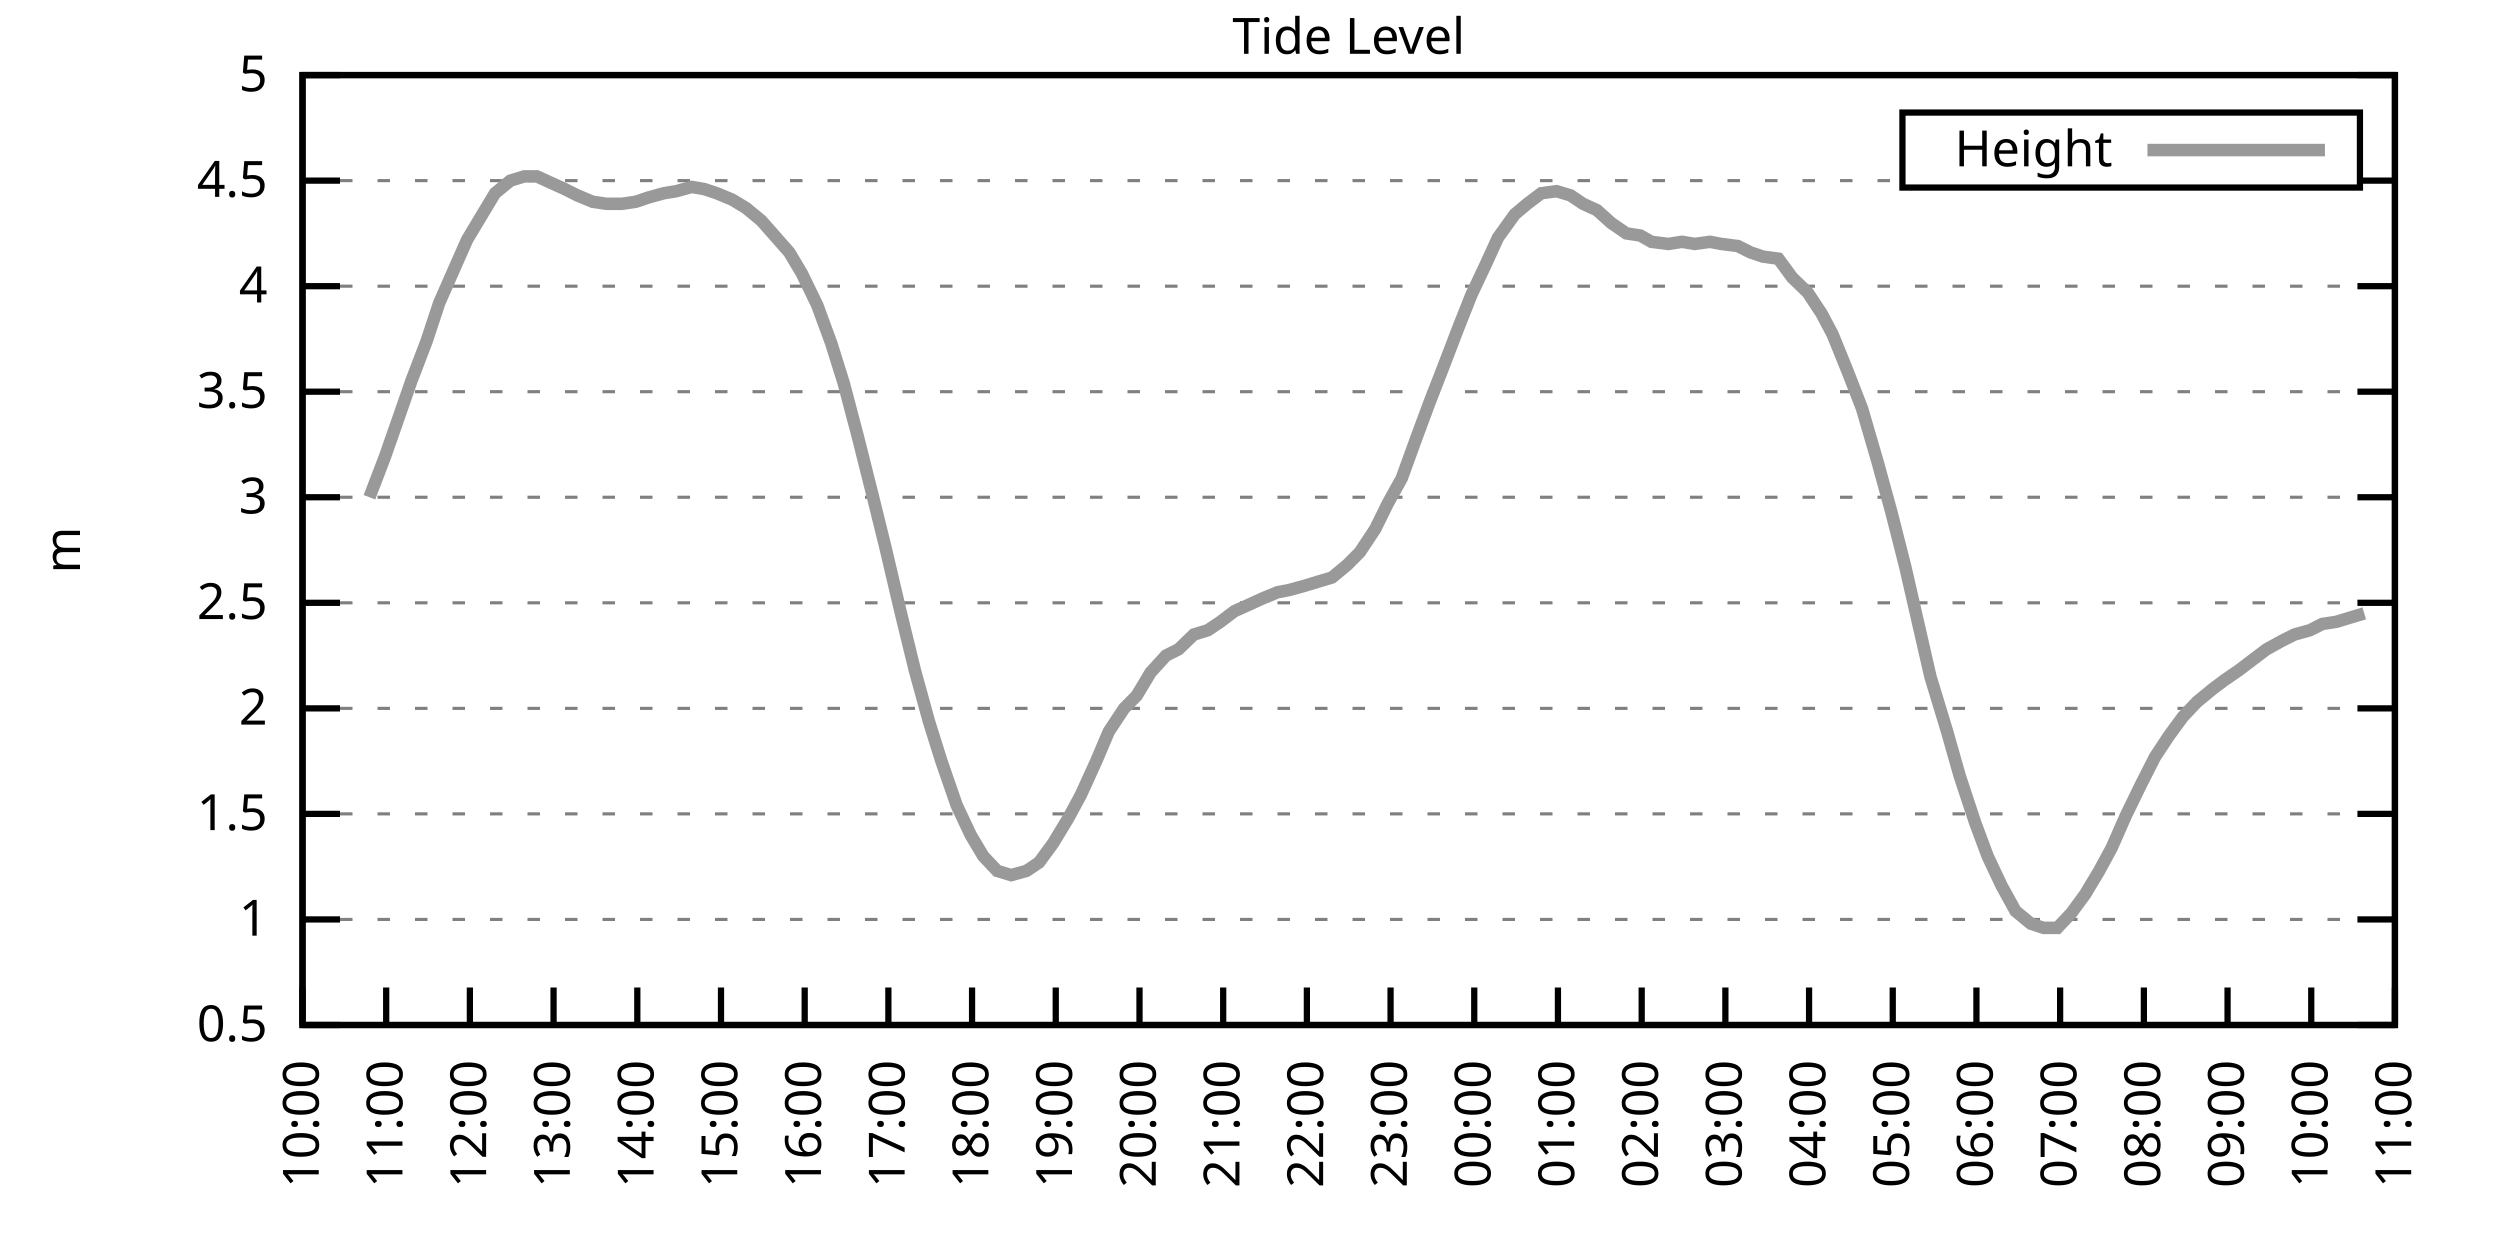
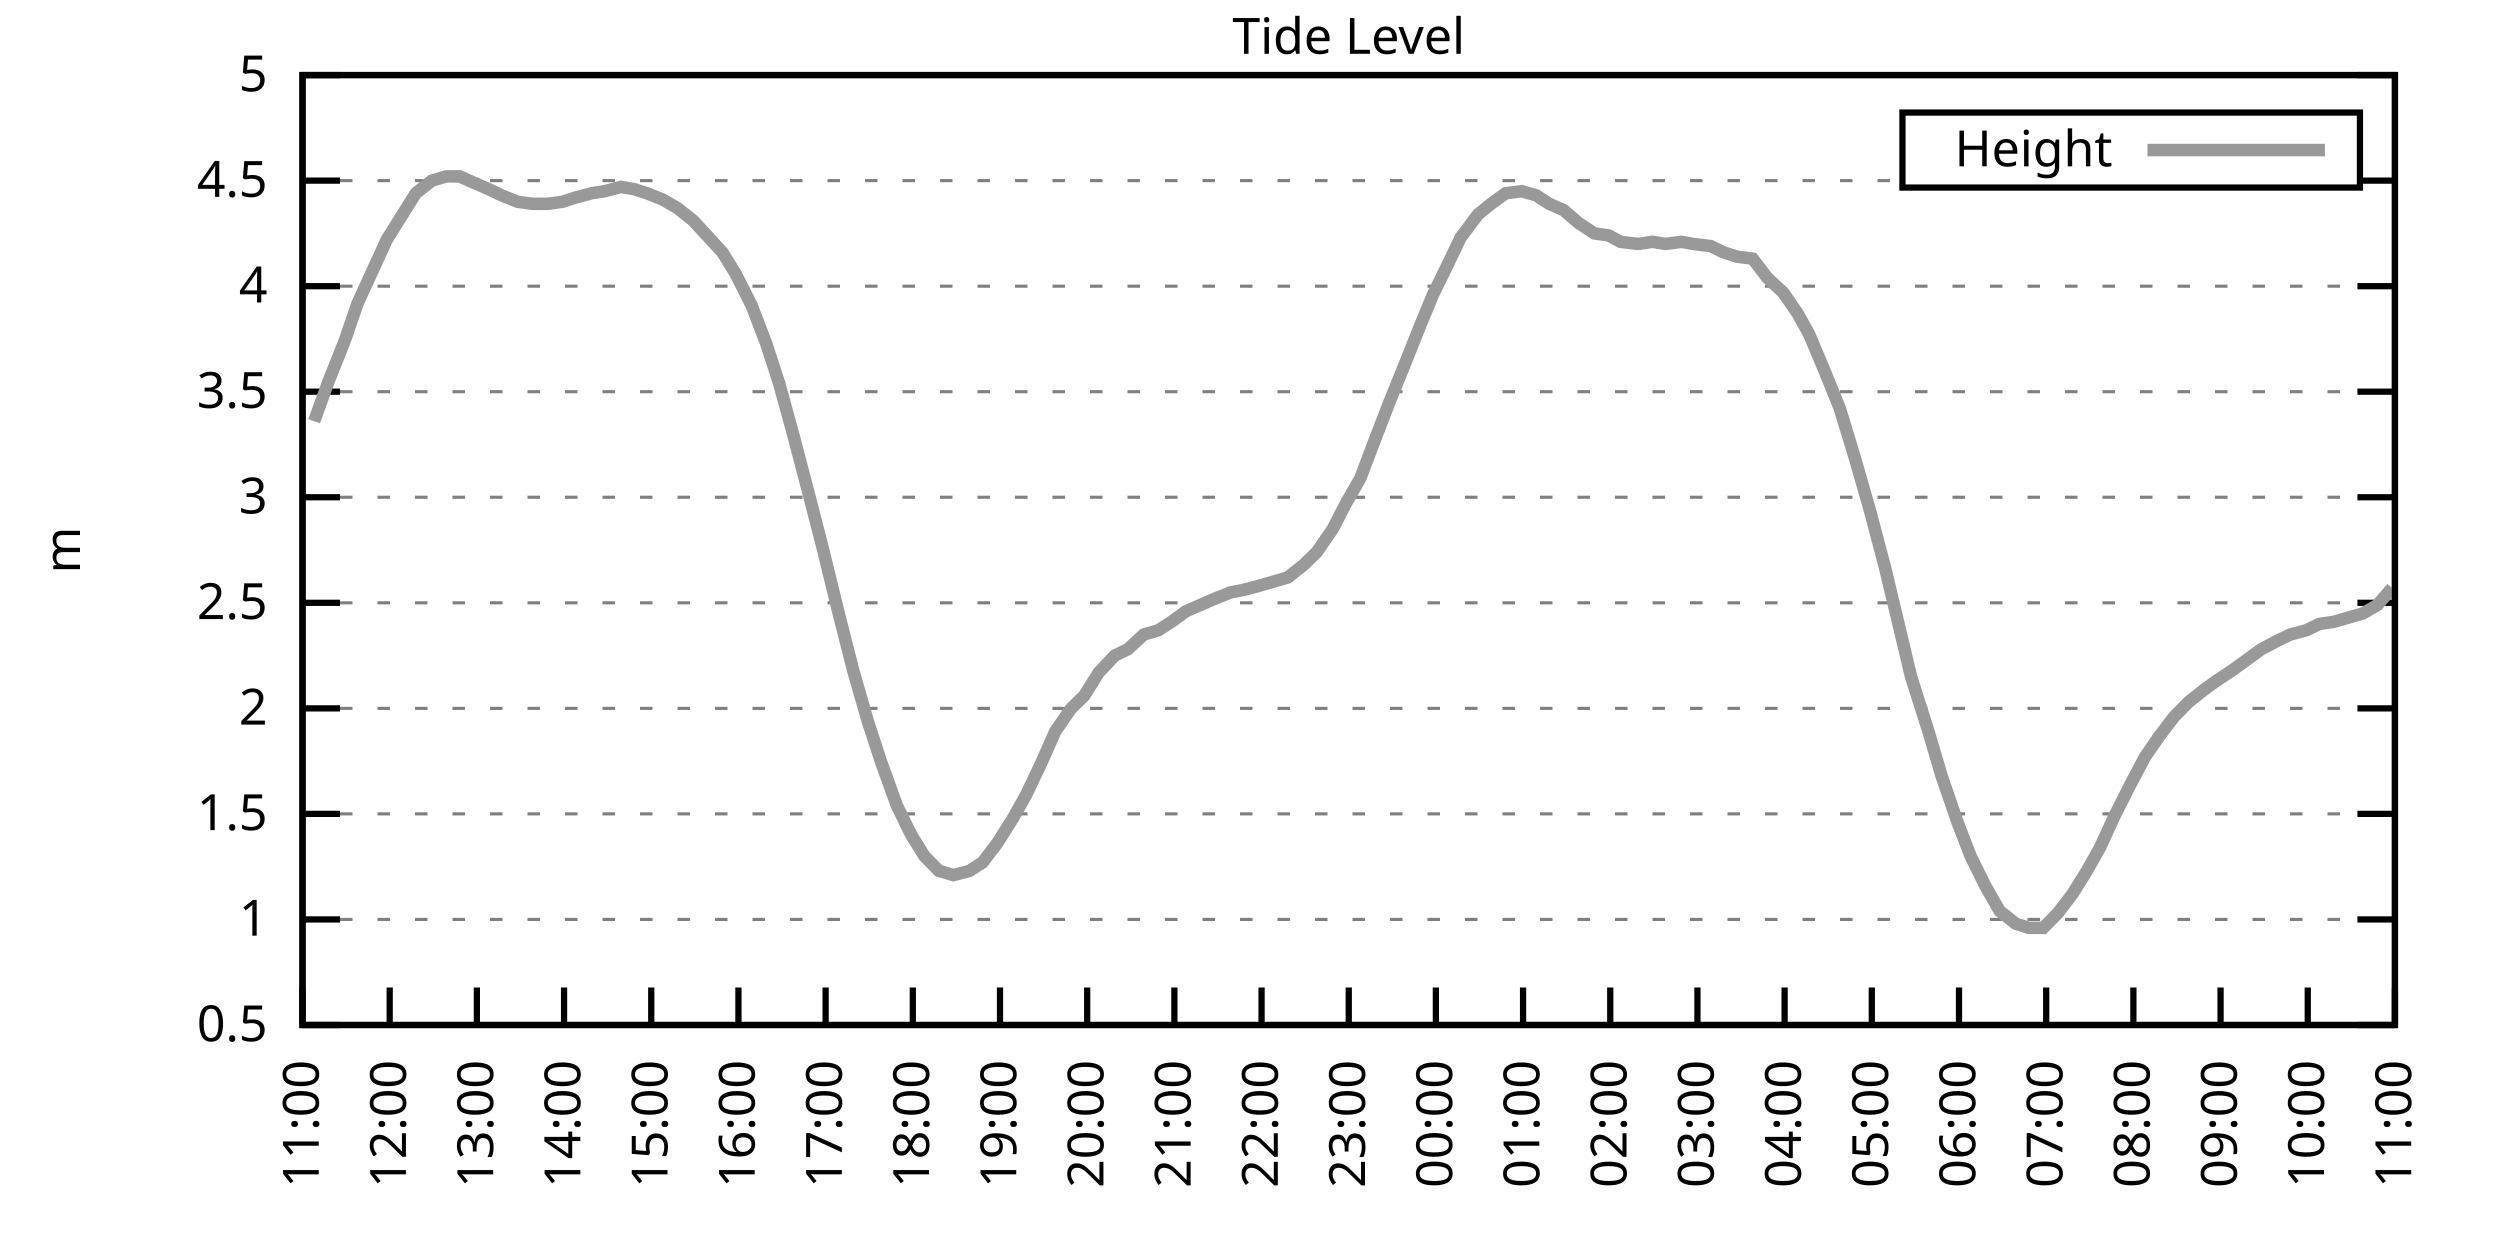
<svg xmlns="http://www.w3.org/2000/svg" xmlns:xlink="http://www.w3.org/1999/xlink" width="400" height="200" viewBox="0 0 400 200">
  <g id="gnuplot_canvas">
    <rect x="0" y="0" width="400" height="200" fill="none" />
    <defs>
      <circle id="gpDot" r="0.5" stroke-width="0.5" stroke="currentColor" />
      <path id="gpPt0" stroke-width="0.333" stroke="currentColor" d="M-1,0 h2 M0,-1 v2" />
      <path id="gpPt1" stroke-width="0.333" stroke="currentColor" d="M-1,-1 L1,1 M1,-1 L-1,1" />
      <path id="gpPt2" stroke-width="0.333" stroke="currentColor" d="M-1,0 L1,0 M0,-1 L0,1 M-1,-1 L1,1 M-1,1 L1,-1" />
      <rect id="gpPt3" stroke-width="0.333" stroke="currentColor" x="-1" y="-1" width="2" height="2" />
      <rect id="gpPt4" stroke-width="0.333" stroke="currentColor" fill="currentColor" x="-1" y="-1" width="2" height="2" />
      <circle id="gpPt5" stroke-width="0.333" stroke="currentColor" cx="0" cy="0" r="1" />
      <use xlink:href="#gpPt5" id="gpPt6" fill="currentColor" stroke="none" />
      <path id="gpPt7" stroke-width="0.333" stroke="currentColor" d="M0,-1.33 L-1.33,0.67 L1.33,0.67 z" />
      <use xlink:href="#gpPt7" id="gpPt8" fill="currentColor" stroke="none" />
      <use xlink:href="#gpPt7" id="gpPt9" stroke="currentColor" transform="rotate(180)" />
      <use xlink:href="#gpPt9" id="gpPt10" fill="currentColor" stroke="none" />
      <use xlink:href="#gpPt3" id="gpPt11" stroke="currentColor" transform="rotate(45)" />
      <use xlink:href="#gpPt11" id="gpPt12" fill="currentColor" stroke="none" />
      <path id="gpPt13" stroke-width="0.333" stroke="currentColor" d="M0,1.330 L1.265,0.411 L0.782,-1.067 L-0.782,-1.076 L-1.265,0.411 z" />
      <use xlink:href="#gpPt13" id="gpPt14" fill="currentColor" stroke="none" />
      <filter id="textbox" filterUnits="objectBoundingBox" x="0" y="0" height="1" width="1">
        <feFlood flood-color="white" flood-opacity="1" result="bgnd" />
        <feComposite in="SourceGraphic" in2="bgnd" operator="atop" />
      </filter>
      <filter id="greybox" filterUnits="objectBoundingBox" x="0" y="0" height="1" width="1">
        <feFlood flood-color="lightgrey" flood-opacity="1" result="grey" />
        <feComposite in="SourceGraphic" in2="grey" operator="atop" />
      </filter>
    </defs>
    <g fill="none" color="white" stroke="currentColor" stroke-width="1.00" stroke-linecap="butt" stroke-linejoin="miter">
</g>
    <g fill="none" color="black" stroke="currentColor" stroke-width="1.00" stroke-linecap="butt" stroke-linejoin="miter">
      <g stroke="none" shape-rendering="crispEdges">
        <polygon fill="rgb(255, 255, 255)" points="48.40,164.00 383.18,164.00 383.18,12.02 48.40,12.02 " />
      </g>
    </g>
    <g fill="none" color="black" stroke="currentColor" stroke-width="1.00" stroke-linecap="butt" stroke-linejoin="miter">
</g>
    <g fill="none" color="black" stroke="black" stroke-width="0.50" stroke-linecap="butt" stroke-linejoin="miter">
</g>
    <g fill="none" color="gray" stroke="currentColor" stroke-width="0.50" stroke-linecap="butt" stroke-linejoin="miter">
      <path stroke="gray" stroke-dasharray="2,4" class="gridline" d="M48.40,164.00 L383.19,164.00  " />
    </g>
    <g fill="none" color="gray" stroke="gray" stroke-width="1.00" stroke-linecap="butt" stroke-linejoin="miter">
</g>
    <g fill="none" color="black" stroke="currentColor" stroke-width="1.00" stroke-linecap="butt" stroke-linejoin="miter">
      <path stroke="black" d="M48.40,164.00 L54.40,164.00 M383.19,164.00 L377.19,164.00  " />
      <g transform="translate(42.80,166.60)" stroke="none" fill="black" font-family="Sans" font-size="8.00" text-anchor="end">
        <text>
          <tspan font-family="Sans"> 0.5</tspan>
        </text>
      </g>
    </g>
    <g fill="none" color="black" stroke="currentColor" stroke-width="1.00" stroke-linecap="butt" stroke-linejoin="miter">
</g>
    <g fill="none" color="black" stroke="black" stroke-width="0.50" stroke-linecap="butt" stroke-linejoin="miter">
</g>
    <g fill="none" color="gray" stroke="currentColor" stroke-width="0.50" stroke-linecap="butt" stroke-linejoin="miter">
      <path stroke="gray" stroke-dasharray="2,4" class="gridline" d="M48.40,147.11 L383.19,147.11  " />
    </g>
    <g fill="none" color="gray" stroke="gray" stroke-width="1.00" stroke-linecap="butt" stroke-linejoin="miter">
</g>
    <g fill="none" color="black" stroke="currentColor" stroke-width="1.00" stroke-linecap="butt" stroke-linejoin="miter">
      <path stroke="black" d="M48.40,147.11 L54.40,147.11 M383.19,147.11 L377.19,147.11  " />
      <g transform="translate(42.80,149.71)" stroke="none" fill="black" font-family="Sans" font-size="8.00" text-anchor="end">
        <text>
          <tspan font-family="Sans"> 1</tspan>
        </text>
      </g>
    </g>
    <g fill="none" color="black" stroke="currentColor" stroke-width="1.00" stroke-linecap="butt" stroke-linejoin="miter">
</g>
    <g fill="none" color="black" stroke="black" stroke-width="0.50" stroke-linecap="butt" stroke-linejoin="miter">
</g>
    <g fill="none" color="gray" stroke="currentColor" stroke-width="0.50" stroke-linecap="butt" stroke-linejoin="miter">
      <path stroke="gray" stroke-dasharray="2,4" class="gridline" d="M48.40,130.22 L383.19,130.22  " />
    </g>
    <g fill="none" color="gray" stroke="gray" stroke-width="1.00" stroke-linecap="butt" stroke-linejoin="miter">
</g>
    <g fill="none" color="black" stroke="currentColor" stroke-width="1.00" stroke-linecap="butt" stroke-linejoin="miter">
      <path stroke="black" d="M48.40,130.22 L54.40,130.22 M383.19,130.22 L377.19,130.22  " />
      <g transform="translate(42.80,132.82)" stroke="none" fill="black" font-family="Sans" font-size="8.00" text-anchor="end">
        <text>
          <tspan font-family="Sans"> 1.5</tspan>
        </text>
      </g>
    </g>
    <g fill="none" color="black" stroke="currentColor" stroke-width="1.00" stroke-linecap="butt" stroke-linejoin="miter">
</g>
    <g fill="none" color="black" stroke="black" stroke-width="0.50" stroke-linecap="butt" stroke-linejoin="miter">
</g>
    <g fill="none" color="gray" stroke="currentColor" stroke-width="0.50" stroke-linecap="butt" stroke-linejoin="miter">
      <path stroke="gray" stroke-dasharray="2,4" class="gridline" d="M48.40,113.34 L383.19,113.34  " />
    </g>
    <g fill="none" color="gray" stroke="gray" stroke-width="1.00" stroke-linecap="butt" stroke-linejoin="miter">
</g>
    <g fill="none" color="black" stroke="currentColor" stroke-width="1.00" stroke-linecap="butt" stroke-linejoin="miter">
      <path stroke="black" d="M48.40,113.34 L54.40,113.34 M383.19,113.34 L377.19,113.34  " />
      <g transform="translate(42.80,115.94)" stroke="none" fill="black" font-family="Sans" font-size="8.00" text-anchor="end">
        <text>
          <tspan font-family="Sans"> 2</tspan>
        </text>
      </g>
    </g>
    <g fill="none" color="black" stroke="currentColor" stroke-width="1.00" stroke-linecap="butt" stroke-linejoin="miter">
</g>
    <g fill="none" color="black" stroke="black" stroke-width="0.50" stroke-linecap="butt" stroke-linejoin="miter">
</g>
    <g fill="none" color="gray" stroke="currentColor" stroke-width="0.50" stroke-linecap="butt" stroke-linejoin="miter">
      <path stroke="gray" stroke-dasharray="2,4" class="gridline" d="M48.40,96.45 L383.19,96.45  " />
    </g>
    <g fill="none" color="gray" stroke="gray" stroke-width="1.00" stroke-linecap="butt" stroke-linejoin="miter">
</g>
    <g fill="none" color="black" stroke="currentColor" stroke-width="1.00" stroke-linecap="butt" stroke-linejoin="miter">
      <path stroke="black" d="M48.40,96.45 L54.40,96.45 M383.19,96.45 L377.19,96.45  " />
      <g transform="translate(42.80,99.05)" stroke="none" fill="black" font-family="Sans" font-size="8.00" text-anchor="end">
        <text>
          <tspan font-family="Sans"> 2.5</tspan>
        </text>
      </g>
    </g>
    <g fill="none" color="black" stroke="currentColor" stroke-width="1.00" stroke-linecap="butt" stroke-linejoin="miter">
</g>
    <g fill="none" color="black" stroke="black" stroke-width="0.50" stroke-linecap="butt" stroke-linejoin="miter">
</g>
    <g fill="none" color="gray" stroke="currentColor" stroke-width="0.50" stroke-linecap="butt" stroke-linejoin="miter">
      <path stroke="gray" stroke-dasharray="2,4" class="gridline" d="M48.40,79.56 L383.19,79.56  " />
    </g>
    <g fill="none" color="gray" stroke="gray" stroke-width="1.00" stroke-linecap="butt" stroke-linejoin="miter">
</g>
    <g fill="none" color="black" stroke="currentColor" stroke-width="1.00" stroke-linecap="butt" stroke-linejoin="miter">
      <path stroke="black" d="M48.40,79.56 L54.40,79.56 M383.19,79.56 L377.19,79.56  " />
      <g transform="translate(42.80,82.16)" stroke="none" fill="black" font-family="Sans" font-size="8.00" text-anchor="end">
        <text>
          <tspan font-family="Sans"> 3</tspan>
        </text>
      </g>
    </g>
    <g fill="none" color="black" stroke="currentColor" stroke-width="1.00" stroke-linecap="butt" stroke-linejoin="miter">
</g>
    <g fill="none" color="black" stroke="black" stroke-width="0.50" stroke-linecap="butt" stroke-linejoin="miter">
</g>
    <g fill="none" color="gray" stroke="currentColor" stroke-width="0.50" stroke-linecap="butt" stroke-linejoin="miter">
      <path stroke="gray" stroke-dasharray="2,4" class="gridline" d="M48.40,62.67 L383.19,62.67  " />
    </g>
    <g fill="none" color="gray" stroke="gray" stroke-width="1.00" stroke-linecap="butt" stroke-linejoin="miter">
</g>
    <g fill="none" color="black" stroke="currentColor" stroke-width="1.00" stroke-linecap="butt" stroke-linejoin="miter">
      <path stroke="black" d="M48.40,62.67 L54.40,62.67 M383.19,62.67 L377.19,62.67  " />
      <g transform="translate(42.80,65.27)" stroke="none" fill="black" font-family="Sans" font-size="8.00" text-anchor="end">
        <text>
          <tspan font-family="Sans"> 3.5</tspan>
        </text>
      </g>
    </g>
    <g fill="none" color="black" stroke="currentColor" stroke-width="1.00" stroke-linecap="butt" stroke-linejoin="miter">
</g>
    <g fill="none" color="black" stroke="black" stroke-width="0.50" stroke-linecap="butt" stroke-linejoin="miter">
</g>
    <g fill="none" color="gray" stroke="currentColor" stroke-width="0.50" stroke-linecap="butt" stroke-linejoin="miter">
      <path stroke="gray" stroke-dasharray="2,4" class="gridline" d="M48.40,45.79 L383.19,45.79  " />
    </g>
    <g fill="none" color="gray" stroke="gray" stroke-width="1.00" stroke-linecap="butt" stroke-linejoin="miter">
</g>
    <g fill="none" color="black" stroke="currentColor" stroke-width="1.00" stroke-linecap="butt" stroke-linejoin="miter">
      <path stroke="black" d="M48.40,45.79 L54.40,45.79 M383.19,45.79 L377.19,45.79  " />
      <g transform="translate(42.80,48.39)" stroke="none" fill="black" font-family="Sans" font-size="8.00" text-anchor="end">
        <text>
          <tspan font-family="Sans"> 4</tspan>
        </text>
      </g>
    </g>
    <g fill="none" color="black" stroke="currentColor" stroke-width="1.00" stroke-linecap="butt" stroke-linejoin="miter">
</g>
    <g fill="none" color="black" stroke="black" stroke-width="0.50" stroke-linecap="butt" stroke-linejoin="miter">
</g>
    <g fill="none" color="gray" stroke="currentColor" stroke-width="0.50" stroke-linecap="butt" stroke-linejoin="miter">
      <path stroke="gray" stroke-dasharray="2,4" class="gridline" d="M48.40,28.90 L304.39,28.90 M377.59,28.90 L383.19,28.90  " />
    </g>
    <g fill="none" color="gray" stroke="gray" stroke-width="1.00" stroke-linecap="butt" stroke-linejoin="miter">
</g>
    <g fill="none" color="black" stroke="currentColor" stroke-width="1.00" stroke-linecap="butt" stroke-linejoin="miter">
      <path stroke="black" d="M48.40,28.90 L54.40,28.90 M383.19,28.90 L377.19,28.90  " />
      <g transform="translate(42.80,31.50)" stroke="none" fill="black" font-family="Sans" font-size="8.00" text-anchor="end">
        <text>
          <tspan font-family="Sans"> 4.5</tspan>
        </text>
      </g>
    </g>
    <g fill="none" color="black" stroke="currentColor" stroke-width="1.00" stroke-linecap="butt" stroke-linejoin="miter">
</g>
    <g fill="none" color="black" stroke="black" stroke-width="0.50" stroke-linecap="butt" stroke-linejoin="miter">
</g>
    <g fill="none" color="gray" stroke="currentColor" stroke-width="0.50" stroke-linecap="butt" stroke-linejoin="miter">
      <path stroke="gray" stroke-dasharray="2,4" class="gridline" d="M48.40,12.01 L383.19,12.01  " />
    </g>
    <g fill="none" color="gray" stroke="gray" stroke-width="1.00" stroke-linecap="butt" stroke-linejoin="miter">
</g>
    <g fill="none" color="black" stroke="currentColor" stroke-width="1.00" stroke-linecap="butt" stroke-linejoin="miter">
      <path stroke="black" d="M48.40,12.01 L54.40,12.01 M383.19,12.01 L377.19,12.01  " />
      <g transform="translate(42.80,14.61)" stroke="none" fill="black" font-family="Sans" font-size="8.00" text-anchor="end">
        <text>
          <tspan font-family="Sans"> 5</tspan>
        </text>
      </g>
    </g>
    <g fill="none" color="black" stroke="currentColor" stroke-width="1.00" stroke-linecap="butt" stroke-linejoin="miter">
      <path stroke="black" d="M48.40,164.00 L48.40,158.00  " />
      <g transform="translate(51.00,169.60) rotate(270.00)" stroke="none" fill="black" font-family="Sans" font-size="8.00" text-anchor="end">
        <text>
-           <tspan font-family="Sans">10:00</tspan>
-         </text>
-       </g>
-     </g>
-     <g fill="none" color="black" stroke="currentColor" stroke-width="1.00" stroke-linecap="butt" stroke-linejoin="miter">
-       <path stroke="black" d="M61.79,164.00 L61.79,158.00  " />
-       <g transform="translate(64.39,169.60) rotate(270.00)" stroke="none" fill="black" font-family="Sans" font-size="8.00" text-anchor="end">
-         <text>
          <tspan font-family="Sans">11:00</tspan>
        </text>
      </g>
    </g>
    <g fill="none" color="black" stroke="currentColor" stroke-width="1.00" stroke-linecap="butt" stroke-linejoin="miter">
-       <path stroke="black" d="M75.18,164.00 L75.18,158.00  " />
-       <g transform="translate(77.78,169.60) rotate(270.00)" stroke="none" fill="black" font-family="Sans" font-size="8.00" text-anchor="end">
+       <path stroke="black" d="M62.35,164.00 L62.35,158.00  " />
+       <g transform="translate(64.95,169.60) rotate(270.00)" stroke="none" fill="black" font-family="Sans" font-size="8.00" text-anchor="end">
        <text>
          <tspan font-family="Sans">12:00</tspan>
        </text>
      </g>
    </g>
    <g fill="none" color="black" stroke="currentColor" stroke-width="1.00" stroke-linecap="butt" stroke-linejoin="miter">
-       <path stroke="black" d="M88.57,164.00 L88.57,158.00  " />
-       <g transform="translate(91.17,169.60) rotate(270.00)" stroke="none" fill="black" font-family="Sans" font-size="8.00" text-anchor="end">
+       <path stroke="black" d="M76.30,164.00 L76.30,158.00  " />
+       <g transform="translate(78.90,169.60) rotate(270.00)" stroke="none" fill="black" font-family="Sans" font-size="8.00" text-anchor="end">
        <text>
          <tspan font-family="Sans">13:00</tspan>
        </text>
      </g>
    </g>
    <g fill="none" color="black" stroke="currentColor" stroke-width="1.00" stroke-linecap="butt" stroke-linejoin="miter">
-       <path stroke="black" d="M101.97,164.00 L101.97,158.00  " />
-       <g transform="translate(104.57,169.60) rotate(270.00)" stroke="none" fill="black" font-family="Sans" font-size="8.00" text-anchor="end">
+       <path stroke="black" d="M90.25,164.00 L90.25,158.00  " />
+       <g transform="translate(92.85,169.60) rotate(270.00)" stroke="none" fill="black" font-family="Sans" font-size="8.00" text-anchor="end">
        <text>
          <tspan font-family="Sans">14:00</tspan>
        </text>
      </g>
    </g>
    <g fill="none" color="black" stroke="currentColor" stroke-width="1.00" stroke-linecap="butt" stroke-linejoin="miter">
-       <path stroke="black" d="M115.36,164.00 L115.36,158.00  " />
-       <g transform="translate(117.96,169.60) rotate(270.00)" stroke="none" fill="black" font-family="Sans" font-size="8.00" text-anchor="end">
+       <path stroke="black" d="M104.20,164.00 L104.20,158.00  " />
+       <g transform="translate(106.80,169.60) rotate(270.00)" stroke="none" fill="black" font-family="Sans" font-size="8.00" text-anchor="end">
        <text>
          <tspan font-family="Sans">15:00</tspan>
        </text>
      </g>
    </g>
    <g fill="none" color="black" stroke="currentColor" stroke-width="1.00" stroke-linecap="butt" stroke-linejoin="miter">
-       <path stroke="black" d="M128.75,164.00 L128.75,158.00  " />
-       <g transform="translate(131.35,169.60) rotate(270.00)" stroke="none" fill="black" font-family="Sans" font-size="8.00" text-anchor="end">
+       <path stroke="black" d="M118.15,164.00 L118.15,158.00  " />
+       <g transform="translate(120.75,169.60) rotate(270.00)" stroke="none" fill="black" font-family="Sans" font-size="8.00" text-anchor="end">
        <text>
          <tspan font-family="Sans">16:00</tspan>
        </text>
      </g>
    </g>
    <g fill="none" color="black" stroke="currentColor" stroke-width="1.00" stroke-linecap="butt" stroke-linejoin="miter">
-       <path stroke="black" d="M142.14,164.00 L142.14,158.00  " />
-       <g transform="translate(144.74,169.60) rotate(270.00)" stroke="none" fill="black" font-family="Sans" font-size="8.00" text-anchor="end">
+       <path stroke="black" d="M132.10,164.00 L132.10,158.00  " />
+       <g transform="translate(134.70,169.60) rotate(270.00)" stroke="none" fill="black" font-family="Sans" font-size="8.00" text-anchor="end">
        <text>
          <tspan font-family="Sans">17:00</tspan>
        </text>
      </g>
    </g>
    <g fill="none" color="black" stroke="currentColor" stroke-width="1.00" stroke-linecap="butt" stroke-linejoin="miter">
-       <path stroke="black" d="M155.53,164.00 L155.53,158.00  " />
-       <g transform="translate(158.13,169.60) rotate(270.00)" stroke="none" fill="black" font-family="Sans" font-size="8.00" text-anchor="end">
+       <path stroke="black" d="M146.05,164.00 L146.05,158.00  " />
+       <g transform="translate(148.65,169.60) rotate(270.00)" stroke="none" fill="black" font-family="Sans" font-size="8.00" text-anchor="end">
        <text>
          <tspan font-family="Sans">18:00</tspan>
        </text>
      </g>
    </g>
    <g fill="none" color="black" stroke="currentColor" stroke-width="1.00" stroke-linecap="butt" stroke-linejoin="miter">
-       <path stroke="black" d="M168.92,164.00 L168.92,158.00  " />
-       <g transform="translate(171.52,169.60) rotate(270.00)" stroke="none" fill="black" font-family="Sans" font-size="8.00" text-anchor="end">
+       <path stroke="black" d="M160.00,164.00 L160.00,158.00  " />
+       <g transform="translate(162.60,169.60) rotate(270.00)" stroke="none" fill="black" font-family="Sans" font-size="8.00" text-anchor="end">
        <text>
          <tspan font-family="Sans">19:00</tspan>
        </text>
      </g>
    </g>
    <g fill="none" color="black" stroke="currentColor" stroke-width="1.00" stroke-linecap="butt" stroke-linejoin="miter">
-       <path stroke="black" d="M182.32,164.00 L182.32,158.00  " />
-       <g transform="translate(184.92,169.60) rotate(270.00)" stroke="none" fill="black" font-family="Sans" font-size="8.00" text-anchor="end">
+       <path stroke="black" d="M173.95,164.00 L173.95,158.00  " />
+       <g transform="translate(176.55,169.60) rotate(270.00)" stroke="none" fill="black" font-family="Sans" font-size="8.00" text-anchor="end">
        <text>
          <tspan font-family="Sans">20:00</tspan>
        </text>
      </g>
    </g>
    <g fill="none" color="black" stroke="currentColor" stroke-width="1.00" stroke-linecap="butt" stroke-linejoin="miter">
-       <path stroke="black" d="M195.71,164.00 L195.71,158.00  " />
-       <g transform="translate(198.31,169.60) rotate(270.00)" stroke="none" fill="black" font-family="Sans" font-size="8.00" text-anchor="end">
+       <path stroke="black" d="M187.90,164.00 L187.90,158.00  " />
+       <g transform="translate(190.50,169.60) rotate(270.00)" stroke="none" fill="black" font-family="Sans" font-size="8.00" text-anchor="end">
        <text>
          <tspan font-family="Sans">21:00</tspan>
        </text>
      </g>
    </g>
    <g fill="none" color="black" stroke="currentColor" stroke-width="1.00" stroke-linecap="butt" stroke-linejoin="miter">
-       <path stroke="black" d="M209.10,164.00 L209.10,158.00  " />
-       <g transform="translate(211.70,169.60) rotate(270.00)" stroke="none" fill="black" font-family="Sans" font-size="8.00" text-anchor="end">
+       <path stroke="black" d="M201.85,164.00 L201.85,158.00  " />
+       <g transform="translate(204.45,169.60) rotate(270.00)" stroke="none" fill="black" font-family="Sans" font-size="8.00" text-anchor="end">
        <text>
          <tspan font-family="Sans">22:00</tspan>
        </text>
      </g>
    </g>
    <g fill="none" color="black" stroke="currentColor" stroke-width="1.00" stroke-linecap="butt" stroke-linejoin="miter">
-       <path stroke="black" d="M222.49,164.00 L222.49,158.00  " />
-       <g transform="translate(225.09,169.60) rotate(270.00)" stroke="none" fill="black" font-family="Sans" font-size="8.00" text-anchor="end">
+       <path stroke="black" d="M215.80,164.00 L215.80,158.00  " />
+       <g transform="translate(218.40,169.60) rotate(270.00)" stroke="none" fill="black" font-family="Sans" font-size="8.00" text-anchor="end">
        <text>
          <tspan font-family="Sans">23:00</tspan>
        </text>
      </g>
    </g>
    <g fill="none" color="black" stroke="currentColor" stroke-width="1.00" stroke-linecap="butt" stroke-linejoin="miter">
-       <path stroke="black" d="M235.88,164.00 L235.88,158.00  " />
-       <g transform="translate(238.48,169.60) rotate(270.00)" stroke="none" fill="black" font-family="Sans" font-size="8.00" text-anchor="end">
+       <path stroke="black" d="M229.74,164.00 L229.74,158.00  " />
+       <g transform="translate(232.34,169.60) rotate(270.00)" stroke="none" fill="black" font-family="Sans" font-size="8.00" text-anchor="end">
        <text>
          <tspan font-family="Sans">00:00</tspan>
        </text>
      </g>
    </g>
    <g fill="none" color="black" stroke="currentColor" stroke-width="1.00" stroke-linecap="butt" stroke-linejoin="miter">
-       <path stroke="black" d="M249.27,164.00 L249.27,158.00  " />
-       <g transform="translate(251.87,169.60) rotate(270.00)" stroke="none" fill="black" font-family="Sans" font-size="8.00" text-anchor="end">
+       <path stroke="black" d="M243.69,164.00 L243.69,158.00  " />
+       <g transform="translate(246.29,169.60) rotate(270.00)" stroke="none" fill="black" font-family="Sans" font-size="8.00" text-anchor="end">
        <text>
          <tspan font-family="Sans">01:00</tspan>
        </text>
      </g>
    </g>
    <g fill="none" color="black" stroke="currentColor" stroke-width="1.00" stroke-linecap="butt" stroke-linejoin="miter">
-       <path stroke="black" d="M262.67,164.00 L262.67,158.00  " />
-       <g transform="translate(265.27,169.60) rotate(270.00)" stroke="none" fill="black" font-family="Sans" font-size="8.00" text-anchor="end">
+       <path stroke="black" d="M257.64,164.00 L257.64,158.00  " />
+       <g transform="translate(260.24,169.60) rotate(270.00)" stroke="none" fill="black" font-family="Sans" font-size="8.00" text-anchor="end">
        <text>
          <tspan font-family="Sans">02:00</tspan>
        </text>
      </g>
    </g>
    <g fill="none" color="black" stroke="currentColor" stroke-width="1.00" stroke-linecap="butt" stroke-linejoin="miter">
-       <path stroke="black" d="M276.06,164.00 L276.06,158.00  " />
-       <g transform="translate(278.66,169.60) rotate(270.00)" stroke="none" fill="black" font-family="Sans" font-size="8.00" text-anchor="end">
+       <path stroke="black" d="M271.59,164.00 L271.59,158.00  " />
+       <g transform="translate(274.19,169.60) rotate(270.00)" stroke="none" fill="black" font-family="Sans" font-size="8.00" text-anchor="end">
        <text>
          <tspan font-family="Sans">03:00</tspan>
        </text>
      </g>
    </g>
    <g fill="none" color="black" stroke="currentColor" stroke-width="1.00" stroke-linecap="butt" stroke-linejoin="miter">
-       <path stroke="black" d="M289.45,164.00 L289.45,158.00  " />
-       <g transform="translate(292.05,169.60) rotate(270.00)" stroke="none" fill="black" font-family="Sans" font-size="8.00" text-anchor="end">
+       <path stroke="black" d="M285.54,164.00 L285.54,158.00  " />
+       <g transform="translate(288.14,169.60) rotate(270.00)" stroke="none" fill="black" font-family="Sans" font-size="8.00" text-anchor="end">
        <text>
          <tspan font-family="Sans">04:00</tspan>
        </text>
      </g>
    </g>
    <g fill="none" color="black" stroke="currentColor" stroke-width="1.00" stroke-linecap="butt" stroke-linejoin="miter">
-       <path stroke="black" d="M302.84,164.00 L302.84,158.00  " />
-       <g transform="translate(305.44,169.60) rotate(270.00)" stroke="none" fill="black" font-family="Sans" font-size="8.00" text-anchor="end">
+       <path stroke="black" d="M299.49,164.00 L299.49,158.00  " />
+       <g transform="translate(302.09,169.60) rotate(270.00)" stroke="none" fill="black" font-family="Sans" font-size="8.00" text-anchor="end">
        <text>
          <tspan font-family="Sans">05:00</tspan>
        </text>
      </g>
    </g>
    <g fill="none" color="black" stroke="currentColor" stroke-width="1.00" stroke-linecap="butt" stroke-linejoin="miter">
-       <path stroke="black" d="M316.23,164.00 L316.23,158.00  " />
-       <g transform="translate(318.83,169.60) rotate(270.00)" stroke="none" fill="black" font-family="Sans" font-size="8.00" text-anchor="end">
+       <path stroke="black" d="M313.44,164.00 L313.44,158.00  " />
+       <g transform="translate(316.04,169.60) rotate(270.00)" stroke="none" fill="black" font-family="Sans" font-size="8.00" text-anchor="end">
        <text>
          <tspan font-family="Sans">06:00</tspan>
        </text>
      </g>
    </g>
    <g fill="none" color="black" stroke="currentColor" stroke-width="1.00" stroke-linecap="butt" stroke-linejoin="miter">
-       <path stroke="black" d="M329.62,164.00 L329.62,158.00  " />
-       <g transform="translate(332.22,169.60) rotate(270.00)" stroke="none" fill="black" font-family="Sans" font-size="8.00" text-anchor="end">
+       <path stroke="black" d="M327.39,164.00 L327.39,158.00  " />
+       <g transform="translate(329.99,169.60) rotate(270.00)" stroke="none" fill="black" font-family="Sans" font-size="8.00" text-anchor="end">
        <text>
          <tspan font-family="Sans">07:00</tspan>
        </text>
      </g>
    </g>
    <g fill="none" color="black" stroke="currentColor" stroke-width="1.00" stroke-linecap="butt" stroke-linejoin="miter">
-       <path stroke="black" d="M343.02,164.00 L343.02,158.00  " />
-       <g transform="translate(345.62,169.60) rotate(270.00)" stroke="none" fill="black" font-family="Sans" font-size="8.00" text-anchor="end">
+       <path stroke="black" d="M341.34,164.00 L341.34,158.00  " />
+       <g transform="translate(343.94,169.60) rotate(270.00)" stroke="none" fill="black" font-family="Sans" font-size="8.00" text-anchor="end">
        <text>
          <tspan font-family="Sans">08:00</tspan>
        </text>
      </g>
    </g>
    <g fill="none" color="black" stroke="currentColor" stroke-width="1.00" stroke-linecap="butt" stroke-linejoin="miter">
-       <path stroke="black" d="M356.41,164.00 L356.41,158.00  " />
-       <g transform="translate(359.01,169.60) rotate(270.00)" stroke="none" fill="black" font-family="Sans" font-size="8.00" text-anchor="end">
+       <path stroke="black" d="M355.29,164.00 L355.29,158.00  " />
+       <g transform="translate(357.89,169.60) rotate(270.00)" stroke="none" fill="black" font-family="Sans" font-size="8.00" text-anchor="end">
        <text>
          <tspan font-family="Sans">09:00</tspan>
        </text>
      </g>
    </g>
    <g fill="none" color="black" stroke="currentColor" stroke-width="1.00" stroke-linecap="butt" stroke-linejoin="miter">
-       <path stroke="black" d="M369.80,164.00 L369.80,158.00  " />
-       <g transform="translate(372.40,169.60) rotate(270.00)" stroke="none" fill="black" font-family="Sans" font-size="8.00" text-anchor="end">
+       <path stroke="black" d="M369.24,164.00 L369.24,158.00  " />
+       <g transform="translate(371.84,169.60) rotate(270.00)" stroke="none" fill="black" font-family="Sans" font-size="8.00" text-anchor="end">
        <text>
          <tspan font-family="Sans">10:00</tspan>
        </text>
      </g>
    </g>
    <g fill="none" color="black" stroke="currentColor" stroke-width="1.00" stroke-linecap="butt" stroke-linejoin="miter">
      <path stroke="black" d="M383.19,164.00 L383.19,158.00  " />
      <g transform="translate(385.79,169.60) rotate(270.00)" stroke="none" fill="black" font-family="Sans" font-size="8.00" text-anchor="end">
        <text>
          <tspan font-family="Sans">11:00</tspan>
        </text>
      </g>
    </g>
    <g fill="none" color="black" stroke="currentColor" stroke-width="1.00" stroke-linecap="butt" stroke-linejoin="miter">
</g>
    <g fill="none" color="black" stroke="currentColor" stroke-width="1.00" stroke-linecap="butt" stroke-linejoin="miter">
      <path stroke="black" d="M48.40,12.01 L48.40,164.00 L383.19,164.00 L383.19,12.01 L48.40,12.01 Z  " />
    </g>
    <g fill="none" color="black" stroke="currentColor" stroke-width="1.00" stroke-linecap="butt" stroke-linejoin="miter">
</g>
    <g fill="none" color="black" stroke="currentColor" stroke-width="1.00" stroke-linecap="butt" stroke-linejoin="miter">
      <path stroke="black" d="M304.39,30.01 L304.39,18.01 L377.59,18.01 L377.59,30.01 L304.39,30.01 Z  " />
    </g>
    <g id="Tide_level_plot_1">
      <g fill="none" color="white" stroke="black" stroke-width="2.00" stroke-linecap="butt" stroke-linejoin="miter">
</g>
      <g fill="none" color="black" stroke="currentColor" stroke-width="2.00" stroke-linecap="butt" stroke-linejoin="miter">
        <g transform="translate(337.99,26.61)" stroke="none" fill="black" font-family="Sans" font-size="8.00" text-anchor="end">
          <text>
            <tspan font-family="Sans">Height</tspan>
          </text>
        </g>
      </g>
      <g fill="none" color="black" stroke="currentColor" stroke-width="2.00" stroke-linecap="butt" stroke-linejoin="miter">
-         <path stroke="rgb(153, 153, 153)" d="M343.59,24.01 L371.99,24.01 M59.11,79.56 L61.57,73.14 L63.58,67.40 L65.81,60.98 L68.26,54.57 L70.27,48.49   L72.50,43.42 L74.74,38.35 L79.20,30.92 L81.66,28.90 L83.89,28.22 L85.90,28.22 L88.13,29.24 L90.36,30.25   L92.37,31.26 L94.82,32.28 L97.06,32.61 L99.51,32.61 L101.74,32.28 L103.75,31.60 L106.21,30.92 L108.22,30.59   L110.67,29.91 L112.68,30.25 L114.69,30.92 L117.14,31.94 L119.38,33.29 L121.83,35.32 L126.29,40.38 L128.30,43.76   L130.76,48.83 L132.99,54.90 L135.00,61.32 L137.23,69.77 L139.69,79.56 L141.69,87.67 L144.15,98.14 L146.38,107.26   L148.61,115.36 L150.62,121.78 L153.08,128.87 L155.31,133.60 L157.32,136.98 L159.55,139.34 L161.78,140.02 L164.24,139.34   L166.25,137.99 L168.48,134.95 L170.93,130.90 L172.94,127.18 L175.40,121.78 L177.41,117.05 L179.86,113.34 L181.87,111.31   L184.10,107.59 L186.56,104.89 L188.57,103.88 L191.02,101.52 L193.25,100.84 L195.26,99.49 L197.49,97.80 L199.73,96.79   L201.96,95.77 L204.41,94.76 L206.20,94.42 L208.65,93.75 L210.88,93.07 L213.12,92.40 L215.57,90.37 L217.58,88.34   L220.04,84.63 L222.04,80.57 L224.28,76.52 L226.73,69.77 L228.74,64.36 L230.97,58.62 L233.43,52.20 L235.44,47.14   L237.67,42.41 L239.68,38.02 L242.36,34.30 L244.36,32.61 L246.60,30.92 L249.05,30.59 L251.28,31.26 L253.29,32.61   L255.52,33.63 L257.76,35.65 L260.21,37.34 L262.44,37.68 L264.23,38.69 L266.91,39.03 L269.14,38.69 L271.15,39.03   L273.60,38.69 L275.39,39.03 L278.07,39.37 L280.07,40.38 L282.08,41.06 L284.54,41.39 L286.77,44.43 L289.23,46.80   L291.46,50.18 L293.24,53.55 L295.70,59.63 L297.93,65.38 L300.39,73.82 L302.62,81.93 L304.85,90.71 L306.86,99.49   L308.87,108.27 L311.54,117.05 L313.55,124.14 L316.01,131.58 L318.02,136.98 L320.25,141.71 L322.48,145.76 L324.94,147.79   L326.95,148.46 L329.18,148.46 L331.41,146.10 L333.64,143.06 L335.87,139.34 L337.88,135.63 L340.11,130.56 L342.57,125.50   L344.80,121.11 L347.03,117.73 L349.26,114.69 L351.50,112.32 L353.95,110.30 L355.74,108.95 L358.19,107.26 L360.42,105.57   L362.66,103.88 L365.11,102.53 L367.12,101.52 L369.58,100.84 L371.58,99.83 L373.82,99.49 L376.05,98.81 L378.28,98.14    " />
+         <path stroke="rgb(153, 153, 153)" d="M343.59,24.01 L371.99,24.01 M50.26,67.40 L52.58,60.98 L55.14,54.57 L57.23,48.49 L59.56,43.42 L61.88,38.35   L66.53,30.92 L69.09,28.90 L71.42,28.22 L73.51,28.22 L75.83,29.24 L78.16,30.25 L80.25,31.26 L82.81,32.28   L85.13,32.61 L87.69,32.61 L90.02,32.28 L92.11,31.60 L94.67,30.92 L96.76,30.59 L99.32,29.91 L101.41,30.25   L103.50,30.92 L106.06,31.94 L108.38,33.29 L110.94,35.32 L115.59,40.38 L117.68,43.76 L120.24,48.83 L122.57,54.90   L124.66,61.32 L126.98,69.77 L129.54,79.56 L131.63,87.67 L134.19,98.14 L136.51,107.26 L138.84,115.36 L140.93,121.78   L143.49,128.87 L145.81,133.60 L147.91,136.98 L150.23,139.34 L152.56,140.02 L155.11,139.34 L157.21,137.99 L159.53,134.95   L162.09,130.90 L164.18,127.18 L166.74,121.78 L168.83,117.05 L171.39,113.34 L173.48,111.31 L175.81,107.59 L178.36,104.89   L180.46,103.88 L183.01,101.52 L185.34,100.84 L187.43,99.49 L189.76,97.80 L192.08,96.79 L194.41,95.77 L196.96,94.76   L198.82,94.42 L201.38,93.75 L203.71,93.07 L206.03,92.40 L208.59,90.37 L210.68,88.34 L213.24,84.63 L215.33,80.57   L217.65,76.52 L220.21,69.77 L222.30,64.36 L224.63,58.62 L227.19,52.20 L229.28,47.14 L231.60,42.41 L233.70,38.02   L236.49,34.30 L238.58,32.61 L240.90,30.92 L243.46,30.59 L245.79,31.26 L247.88,32.61 L250.20,33.63 L252.53,35.65   L255.09,37.34 L257.41,37.68 L259.27,38.69 L262.06,39.03 L264.39,38.69 L266.48,39.03 L269.04,38.69 L270.90,39.03   L273.69,39.37 L275.78,40.38 L277.87,41.06 L280.43,41.39 L282.75,44.43 L285.31,46.80 L287.64,50.18 L289.50,53.55   L292.05,59.63 L294.38,65.38 L296.94,73.82 L299.26,81.93 L301.58,90.71 L303.68,99.49 L305.77,108.27 L308.56,117.05   L310.65,124.14 L313.21,131.58 L315.30,136.98 L317.63,141.71 L319.95,145.76 L322.51,147.79 L324.60,148.46 L326.93,148.46   L329.25,146.10 L331.58,143.06 L333.90,139.34 L335.99,135.63 L338.32,130.56 L340.88,125.50 L343.20,121.11 L345.53,117.73   L347.85,114.69 L350.18,112.32 L352.73,110.30 L354.59,108.95 L357.15,107.26 L359.48,105.57 L361.80,103.88 L364.36,102.53   L366.45,101.52 L369.01,100.84 L371.10,99.83 L373.43,99.49 L375.75,98.81 L378.08,98.14 L380.40,96.79 L382.73,94.08    " />
      </g>
    </g>
    <g fill="none" color="black" stroke="currentColor" stroke-width="2.00" stroke-linecap="butt" stroke-linejoin="miter">
</g>
    <g fill="none" color="black" stroke="black" stroke-width="1.00" stroke-linecap="butt" stroke-linejoin="miter">
</g>
    <g fill="none" color="black" stroke="currentColor" stroke-width="1.00" stroke-linecap="butt" stroke-linejoin="miter">
      <path stroke="black" d="M48.40,12.01 L48.40,164.00 L383.19,164.00 L383.19,12.01 L48.40,12.01 Z  " />
      <g transform="translate(12.80,88.01) rotate(270.00)" stroke="none" fill="black" font-family="Sans" font-size="8.00" text-anchor="middle">
        <text>
          <tspan font-family="Sans">m</tspan>
        </text>
      </g>
    </g>
    <g fill="none" color="black" stroke="currentColor" stroke-width="1.00" stroke-linecap="butt" stroke-linejoin="miter">
</g>
    <g fill="none" color="black" stroke="currentColor" stroke-width="1.00" stroke-linecap="butt" stroke-linejoin="miter">
      <g transform="translate(215.79,8.61)" stroke="none" fill="black" font-family="Sans" font-size="8.00" text-anchor="middle">
        <text>
          <tspan font-family="Sans">Tide Level</tspan>
        </text>
      </g>
    </g>
    <g fill="none" color="black" stroke="currentColor" stroke-width="1.00" stroke-linecap="butt" stroke-linejoin="miter">
</g>
  </g>
</svg>
